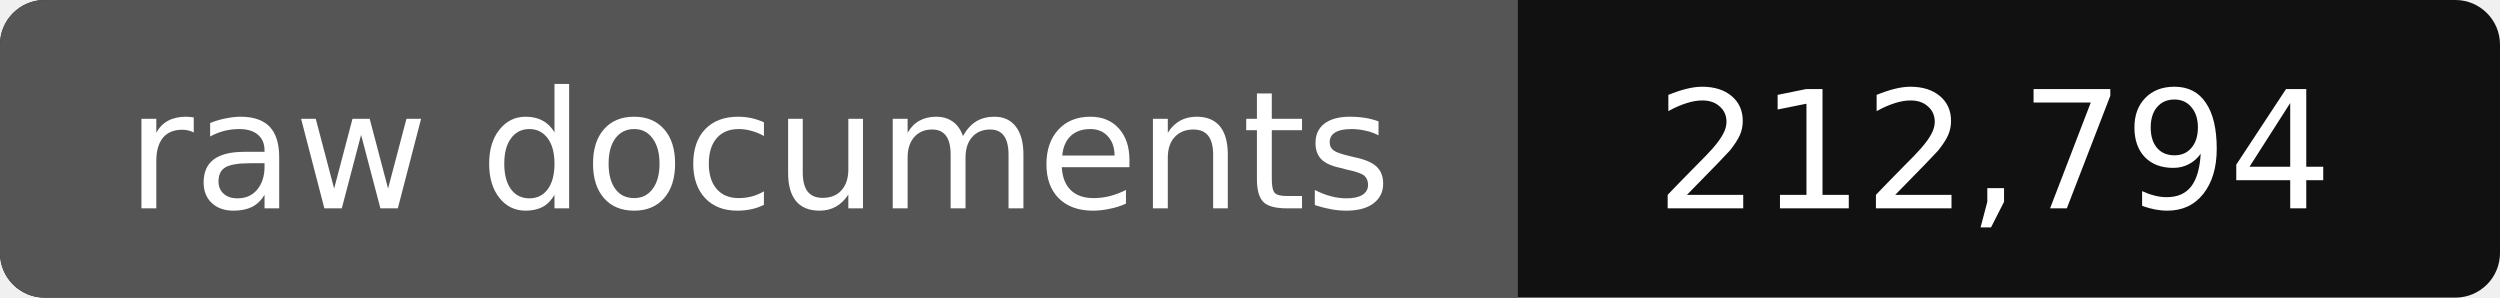
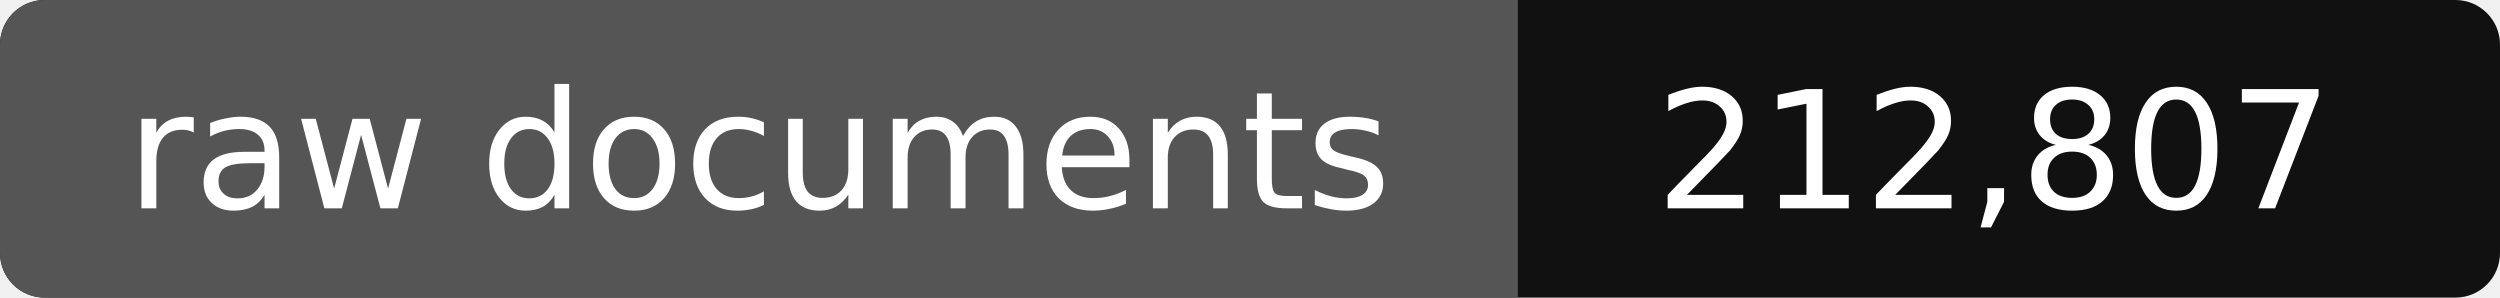
- <svg xmlns="http://www.w3.org/2000/svg" width="168" height="20" role="img" aria-label="raw documents: 212,794">
+ <svg xmlns="http://www.w3.org/2000/svg" width="168" height="20" role="img" aria-label="raw documents: 212,807">
  <rect width="168" height="20" rx="3" fill="#111" />
  <path fill="#555" d="M3 0h99v20H3a3 3 0 0 1-3-3V3a3 3 0 0 1 3-3z" />
  <g fill="#fff" text-anchor="middle" font-family="Verdana,DejaVu Sans,sans-serif" font-size="11">
    <text x="51" y="14">raw documents</text>
-     <text x="134" y="14">212,794</text>
+     <text x="134" y="14">212,807</text>
  </g>
</svg>
